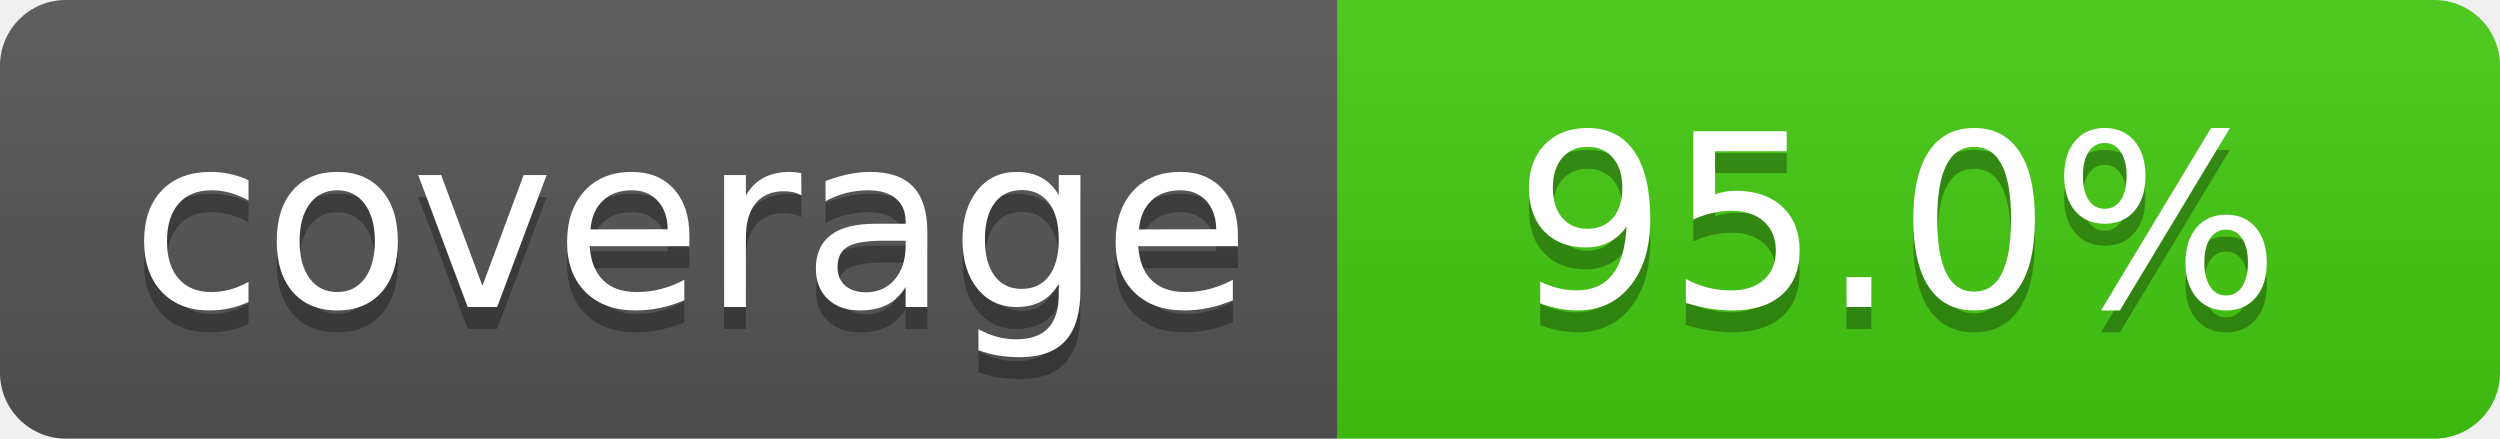
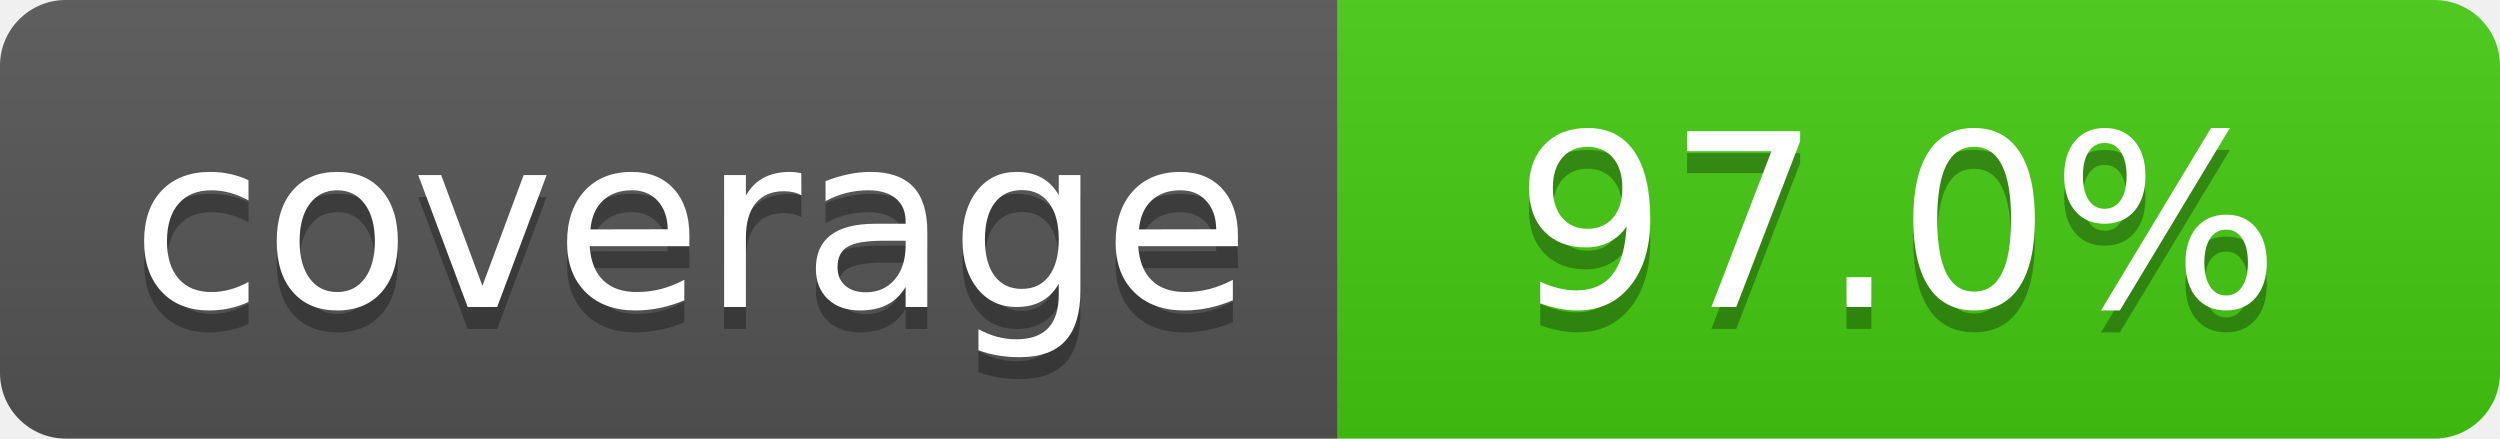
- <svg xmlns="http://www.w3.org/2000/svg" width="114" height="20" role="img" aria-label="coverage: 95.0%">
+ <svg xmlns="http://www.w3.org/2000/svg" width="114" height="20" role="img" aria-label="coverage: 97.0%">
  <linearGradient id="s" x2="0" y2="100%">
    <stop offset="0" stop-color="#bbb" stop-opacity=".1" />
    <stop offset="1" stop-opacity=".1" />
  </linearGradient>
  <clipPath id="r">
    <rect width="114" height="20" rx="3" fill="#fff" />
  </clipPath>
  <g clip-path="url(#r)">
    <rect width="61" height="20" fill="#555" />
    <rect x="61" width="53" height="20" fill="#4c1" />
    <rect width="114" height="20" fill="url(#s)" />
  </g>
  <g fill="#fff" text-anchor="middle" font-family="Verdana,Geneva,DejaVu Sans,sans-serif" text-rendering="geometricPrecision" font-size="110">
    <text aria-hidden="true" x="315" y="150" fill="#010101" fill-opacity=".3" transform="scale(.1)" textLength="510">coverage</text>
    <text x="315" y="140" transform="scale(.1)" fill="#fff" textLength="510">coverage</text>
-     <text aria-hidden="true" x="865" y="150" fill="#010101" fill-opacity=".3" transform="scale(.1)" textLength="430">95.0%</text>
-     <text x="865" y="140" transform="scale(.1)" fill="#fff" textLength="430">95.0%</text>
+     <text aria-hidden="true" x="865" y="150" fill="#010101" fill-opacity=".3" transform="scale(.1)" textLength="430">97.0%</text>
+     <text x="865" y="140" transform="scale(.1)" fill="#fff" textLength="430">97.0%</text>
  </g>
</svg>
